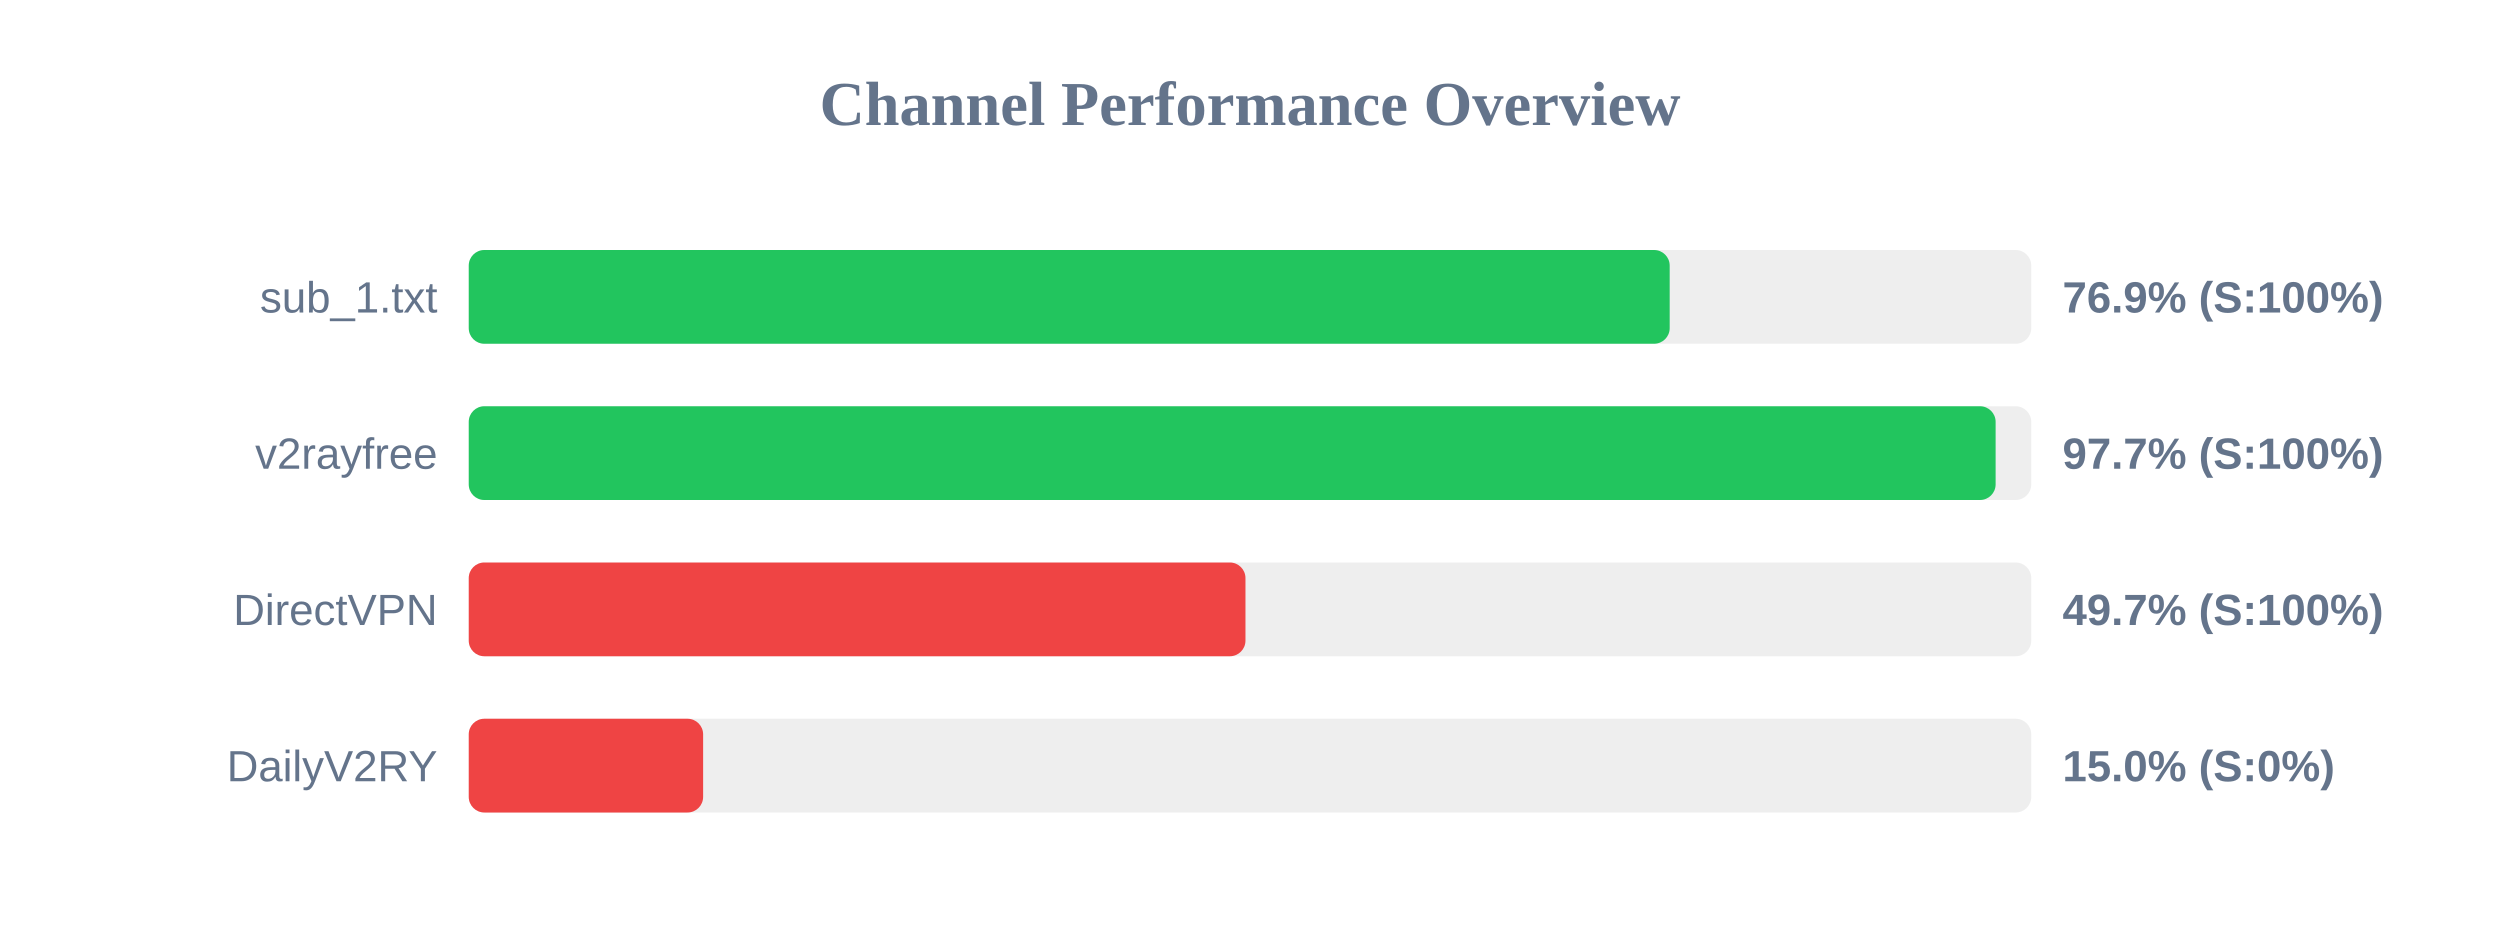
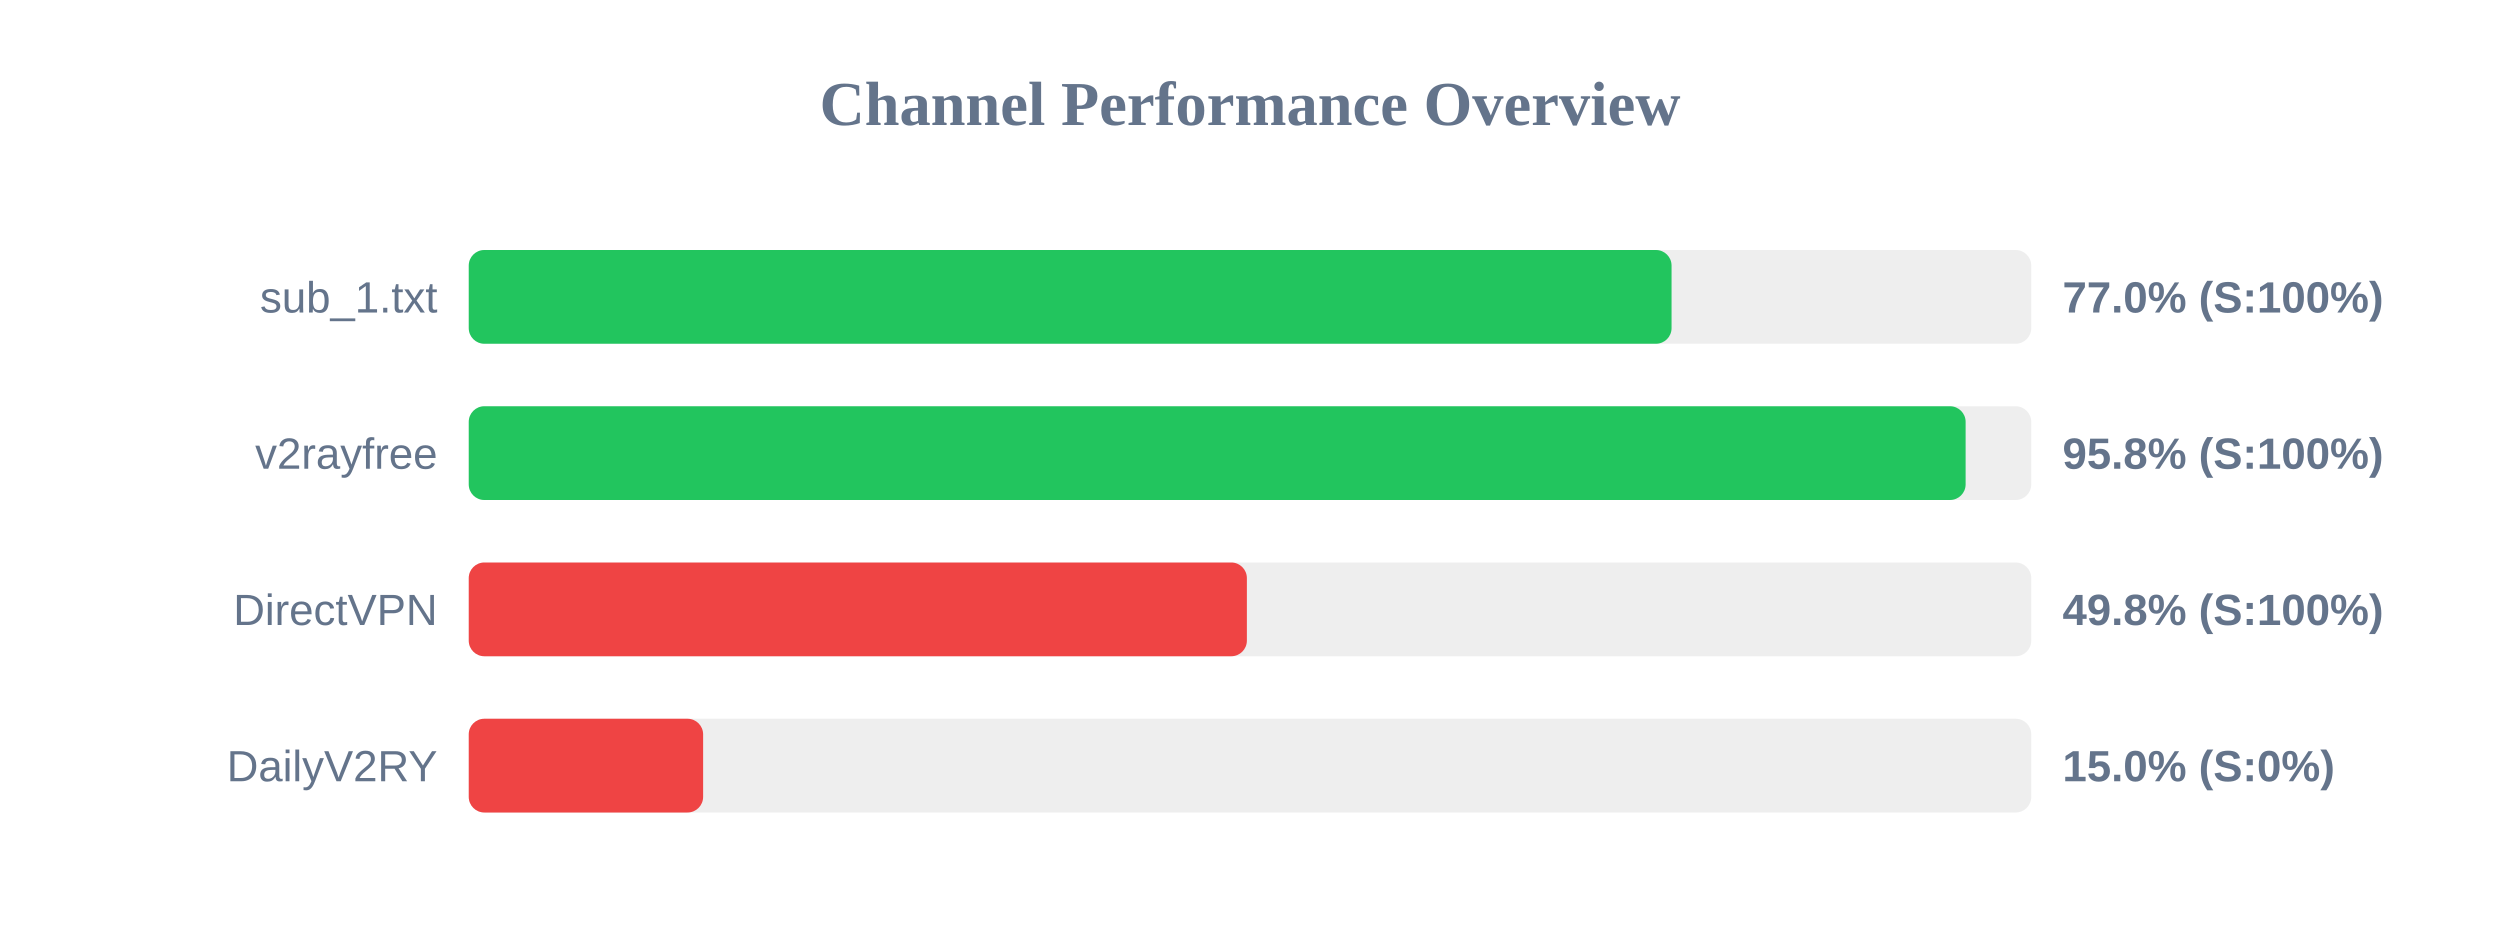
<svg xmlns="http://www.w3.org/2000/svg" width="800" height="300" version="1.1">
  <style>
        .row { font: 14px Arial; fill: #64748b; }
        .score { font: bold 14px Arial; fill: #64748b; }
    </style>
  <text x="400" y="40" text-anchor="middle" font-size="20px" font-weight="bold" fill="#64748b">Channel Performance Overview</text>
  <rect x="150" y="80" width="500" height="30" fill="#eee" rx="5" />
-   <rect x="150" y="80" width="384.3" height="30" fill="#22c55e" rx="5" />
+   <rect x="150" y="80" width="384.9" height="30" fill="#22c55e" rx="5" />
  <text x="140" y="100" text-anchor="end" class="row">sub_1.txt</text>
-   <text x="660" y="100" text-anchor="start" class="score">76.9% (S:100%)</text>
+   <text x="660" y="100" text-anchor="start" class="score">77.0% (S:100%)</text>
  <rect x="150" y="130" width="500" height="30" fill="#eee" rx="5" />
-   <rect x="150" y="130" width="488.6" height="30" fill="#22c55e" rx="5" />
+   <rect x="150" y="130" width="479.0" height="30" fill="#22c55e" rx="5" />
  <text x="140" y="150" text-anchor="end" class="row">v2rayfree</text>
-   <text x="660" y="150" text-anchor="start" class="score">97.7% (S:100%)</text>
+   <text x="660" y="150" text-anchor="start" class="score">95.8% (S:100%)</text>
  <rect x="150" y="180" width="500" height="30" fill="#eee" rx="5" />
-   <rect x="150" y="180" width="248.55" height="30" fill="#ef4444" rx="5" />
+   <rect x="150" y="180" width="249.0" height="30" fill="#ef4444" rx="5" />
  <text x="140" y="200" text-anchor="end" class="row">DirectVPN</text>
-   <text x="660" y="200" text-anchor="start" class="score">49.7% (S:100%)</text>
+   <text x="660" y="200" text-anchor="start" class="score">49.8% (S:100%)</text>
  <rect x="150" y="230" width="500" height="30" fill="#eee" rx="5" />
  <rect x="150" y="230" width="75.0" height="30" fill="#ef4444" rx="5" />
  <text x="140" y="250" text-anchor="end" class="row">DailyV2RY</text>
  <text x="660" y="250" text-anchor="start" class="score">15.0% (S:0%)</text>
</svg>
